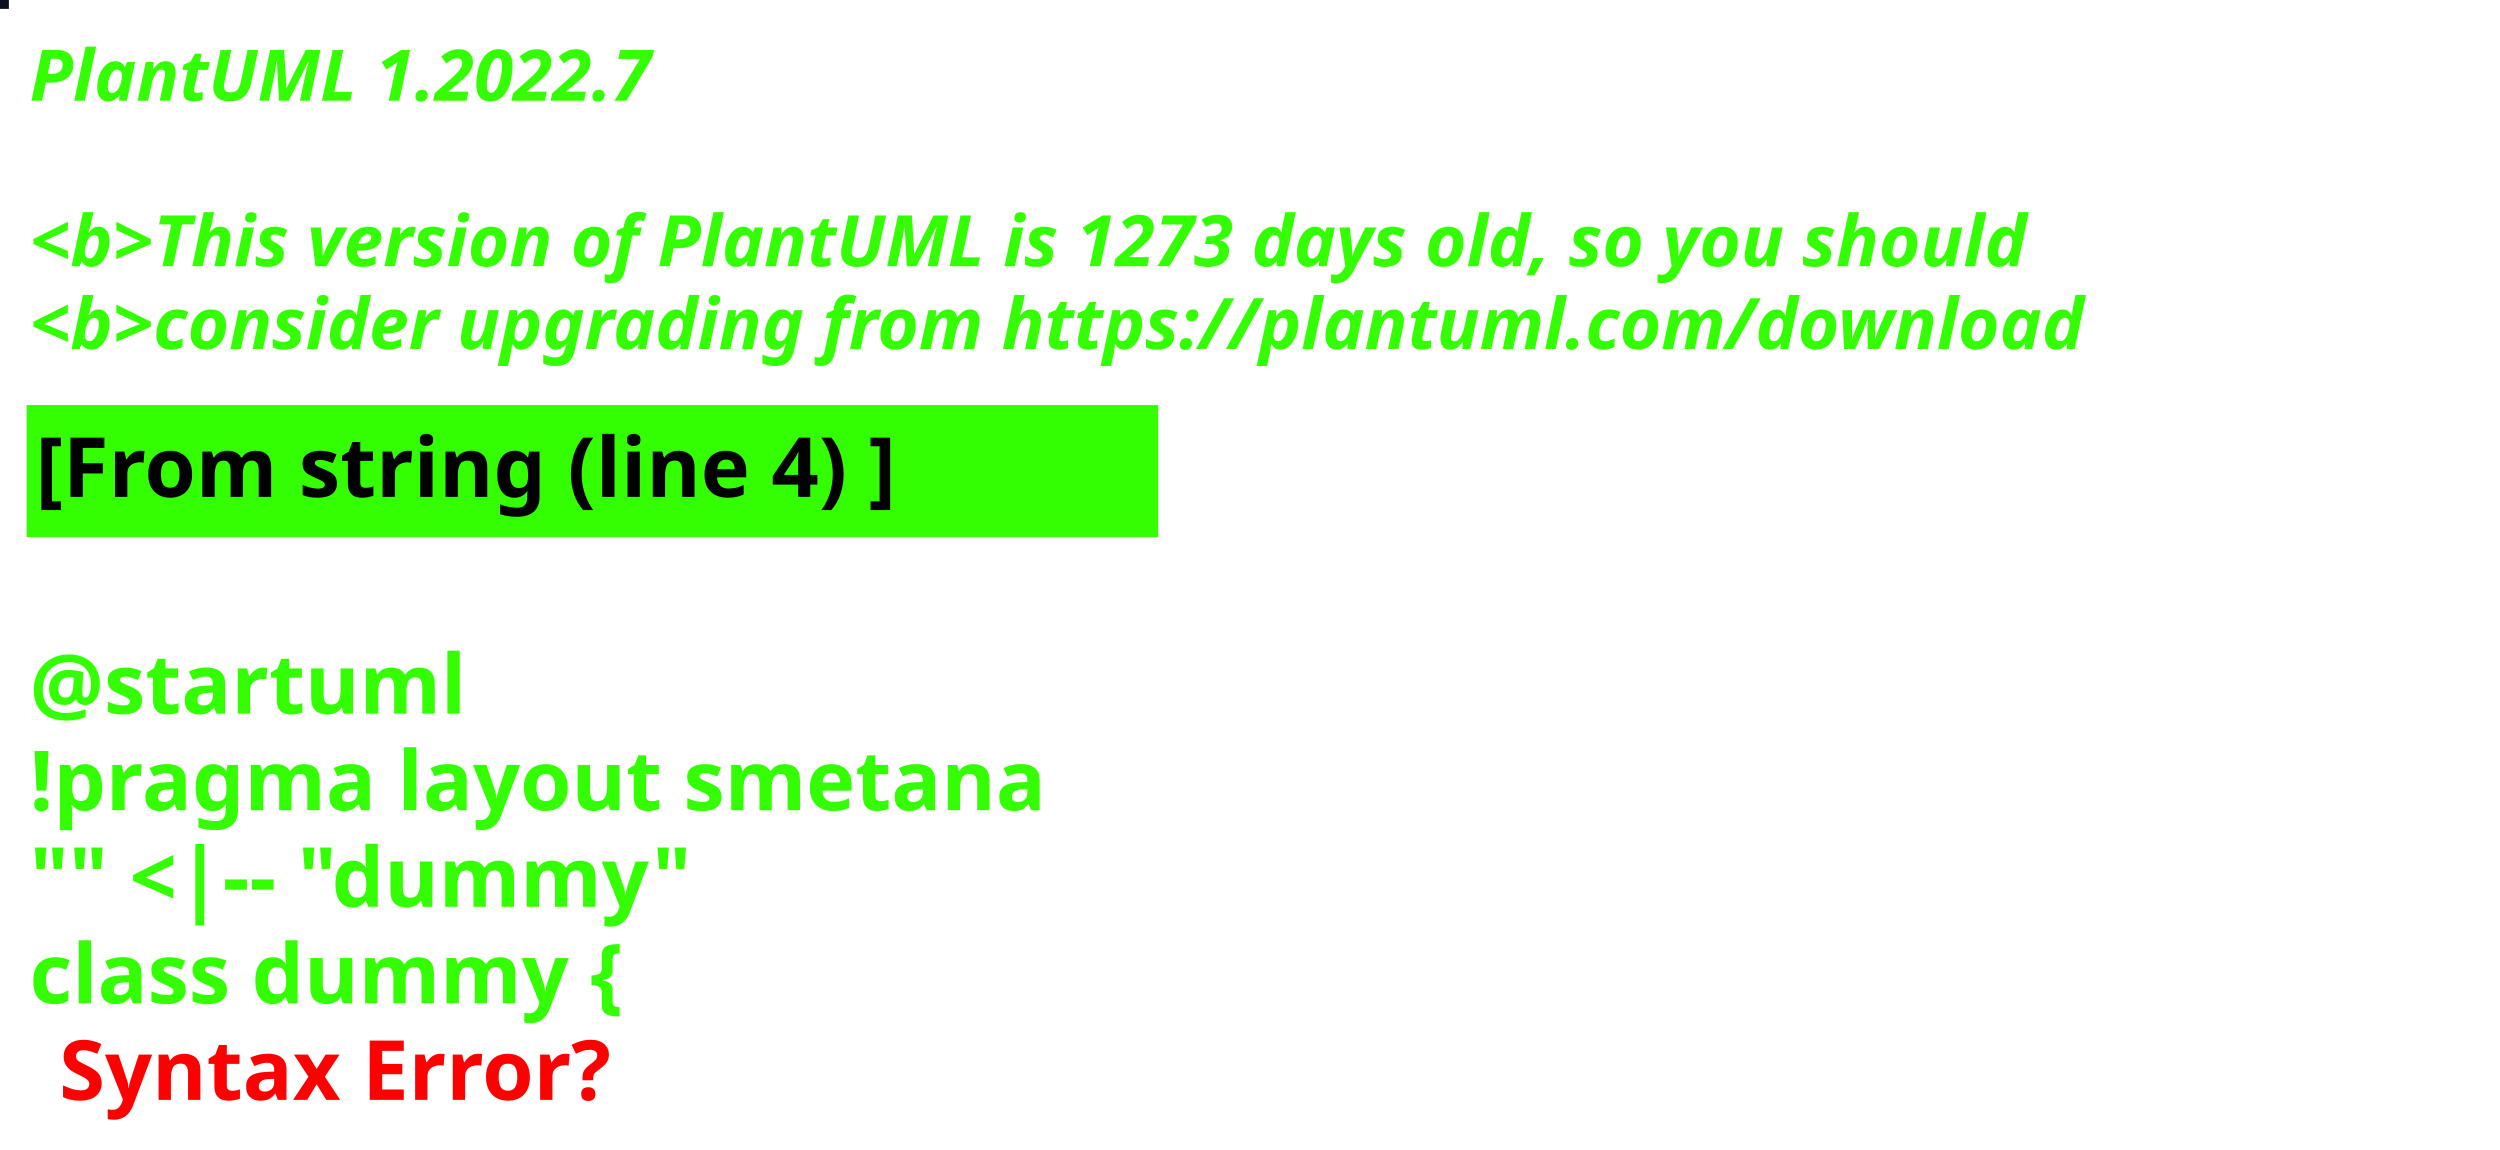
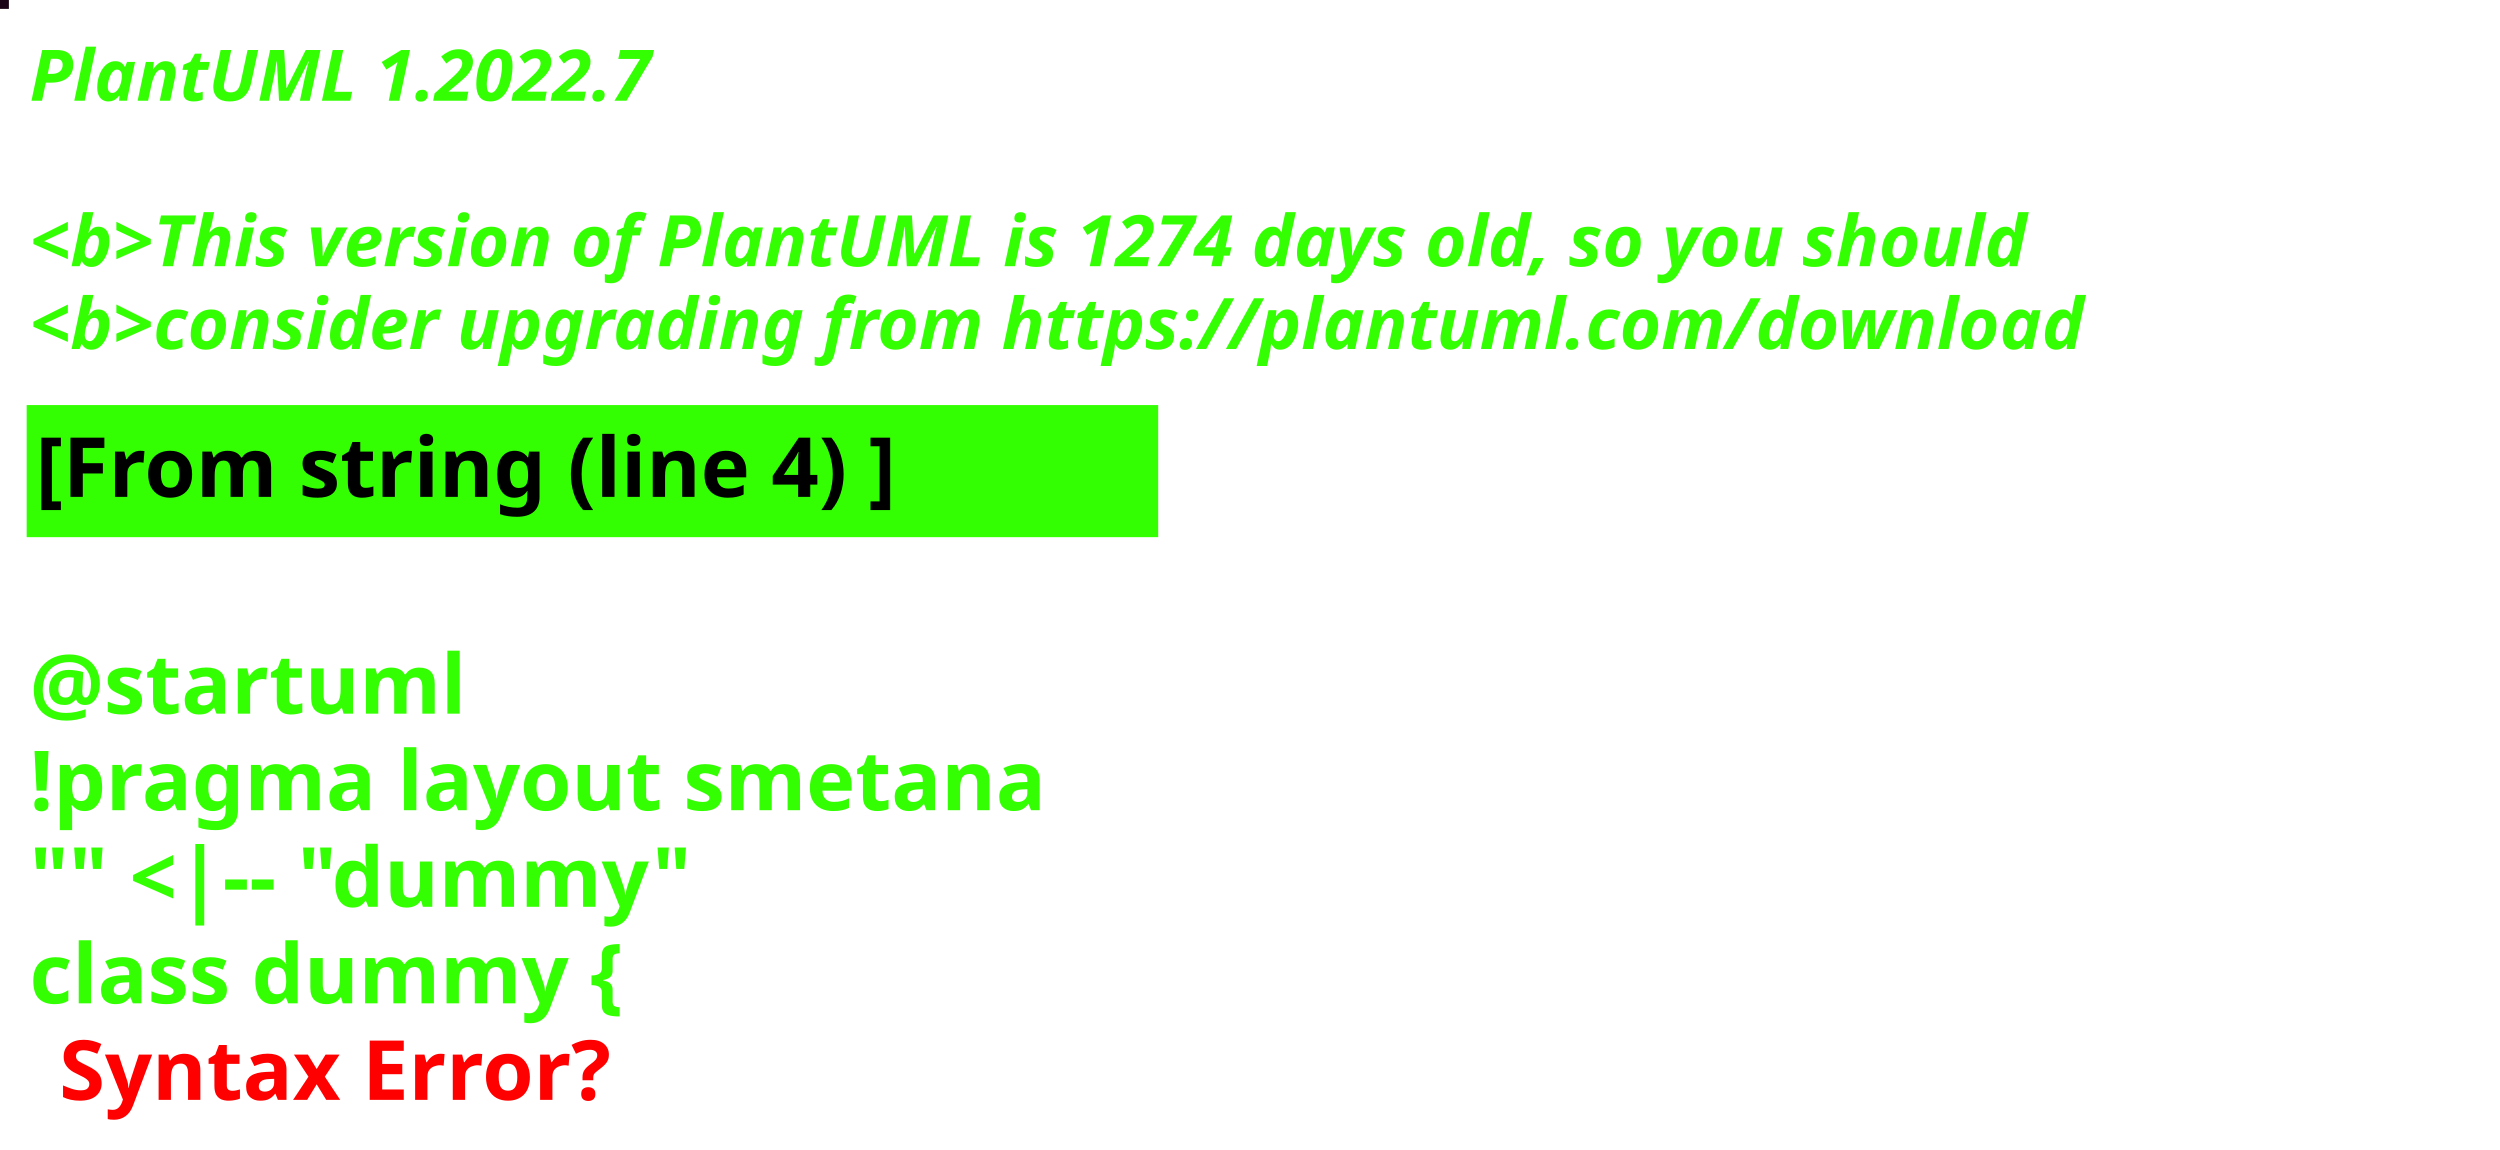
<svg xmlns="http://www.w3.org/2000/svg" contentStyleType="text/css" height="194px" preserveAspectRatio="none" style="width:422px;height:194px;background:#000000;" version="1.1" viewBox="0 0 422 194" width="422px" zoomAndPan="magnify">
  <defs />
  <g>
-     <rect fill="#0C0F20" height="1" style="stroke:#0C0F20;stroke-width:1.0;" width="1" x="0" y="0" />
+     <rect fill="#1B0418" height="1" style="stroke:#1B0418;stroke-width:1.0;" width="1" x="0" y="0" />
    <text fill="#33FF02" font-family="sans-serif" font-size="12" font-style="italic" font-weight="bold" lengthAdjust="spacing" textLength="127" x="5" y="17">PlantUML 1.2022.7</text>
    <text fill="#33FF02" font-family="sans-serif" font-size="12" font-style="italic" font-weight="bold" lengthAdjust="spacing" textLength="4" x="5" y="30.969"> </text>
-     <text fill="#33FF02" font-family="sans-serif" font-size="12" font-style="italic" font-weight="bold" lengthAdjust="spacing" textLength="407" x="5" y="44.938">&lt;b&gt;This version of PlantUML is 1273 days old, so you should</text>
+     <text fill="#33FF02" font-family="sans-serif" font-size="12" font-style="italic" font-weight="bold" lengthAdjust="spacing" textLength="407" x="5" y="44.938">&lt;b&gt;This version of PlantUML is 1274 days old, so you should</text>
    <text fill="#33FF02" font-family="sans-serif" font-size="12" font-style="italic" font-weight="bold" lengthAdjust="spacing" textLength="408" x="5" y="58.906">&lt;b&gt;consider upgrading from https://plantuml.com/download</text>
    <rect fill="#33FF02" height="21.297" style="stroke:#33FF02;stroke-width:1.0;" width="190" x="5" y="68.875" />
    <text fill="#000000" font-family="sans-serif" font-size="14" font-weight="bold" lengthAdjust="spacing" textLength="168" x="6" y="83.875">[From string (line 4) ]</text>
    <text fill="#33FF02" font-family="sans-serif" font-size="14" font-weight="bold" lengthAdjust="spacing" textLength="5" x="5" y="104.172"> </text>
    <text fill="#33FF02" font-family="sans-serif" font-size="14" font-weight="bold" lengthAdjust="spacing" textLength="79" x="5" y="120.469">@startuml</text>
    <text fill="#33FF02" font-family="sans-serif" font-size="14" font-weight="bold" lengthAdjust="spacing" textLength="190" x="5" y="136.766">!pragma layout smetana</text>
    <text fill="#33FF02" font-family="sans-serif" font-size="14" font-weight="bold" lengthAdjust="spacing" textLength="124" x="5" y="153.062">"" &lt;|-- "dummy"</text>
    <text fill="#33FF02" font-family="sans-serif" font-size="14" font-weight="bold" lengthAdjust="spacing" text-decoration="wavy underline" textLength="117" x="5" y="169.359">class dummy {</text>
    <text fill="#FF0000" font-family="sans-serif" font-size="14" font-weight="bold" lengthAdjust="spacing" textLength="106" x="10" y="185.656">Syntax Error?</text>
  </g>
</svg>
